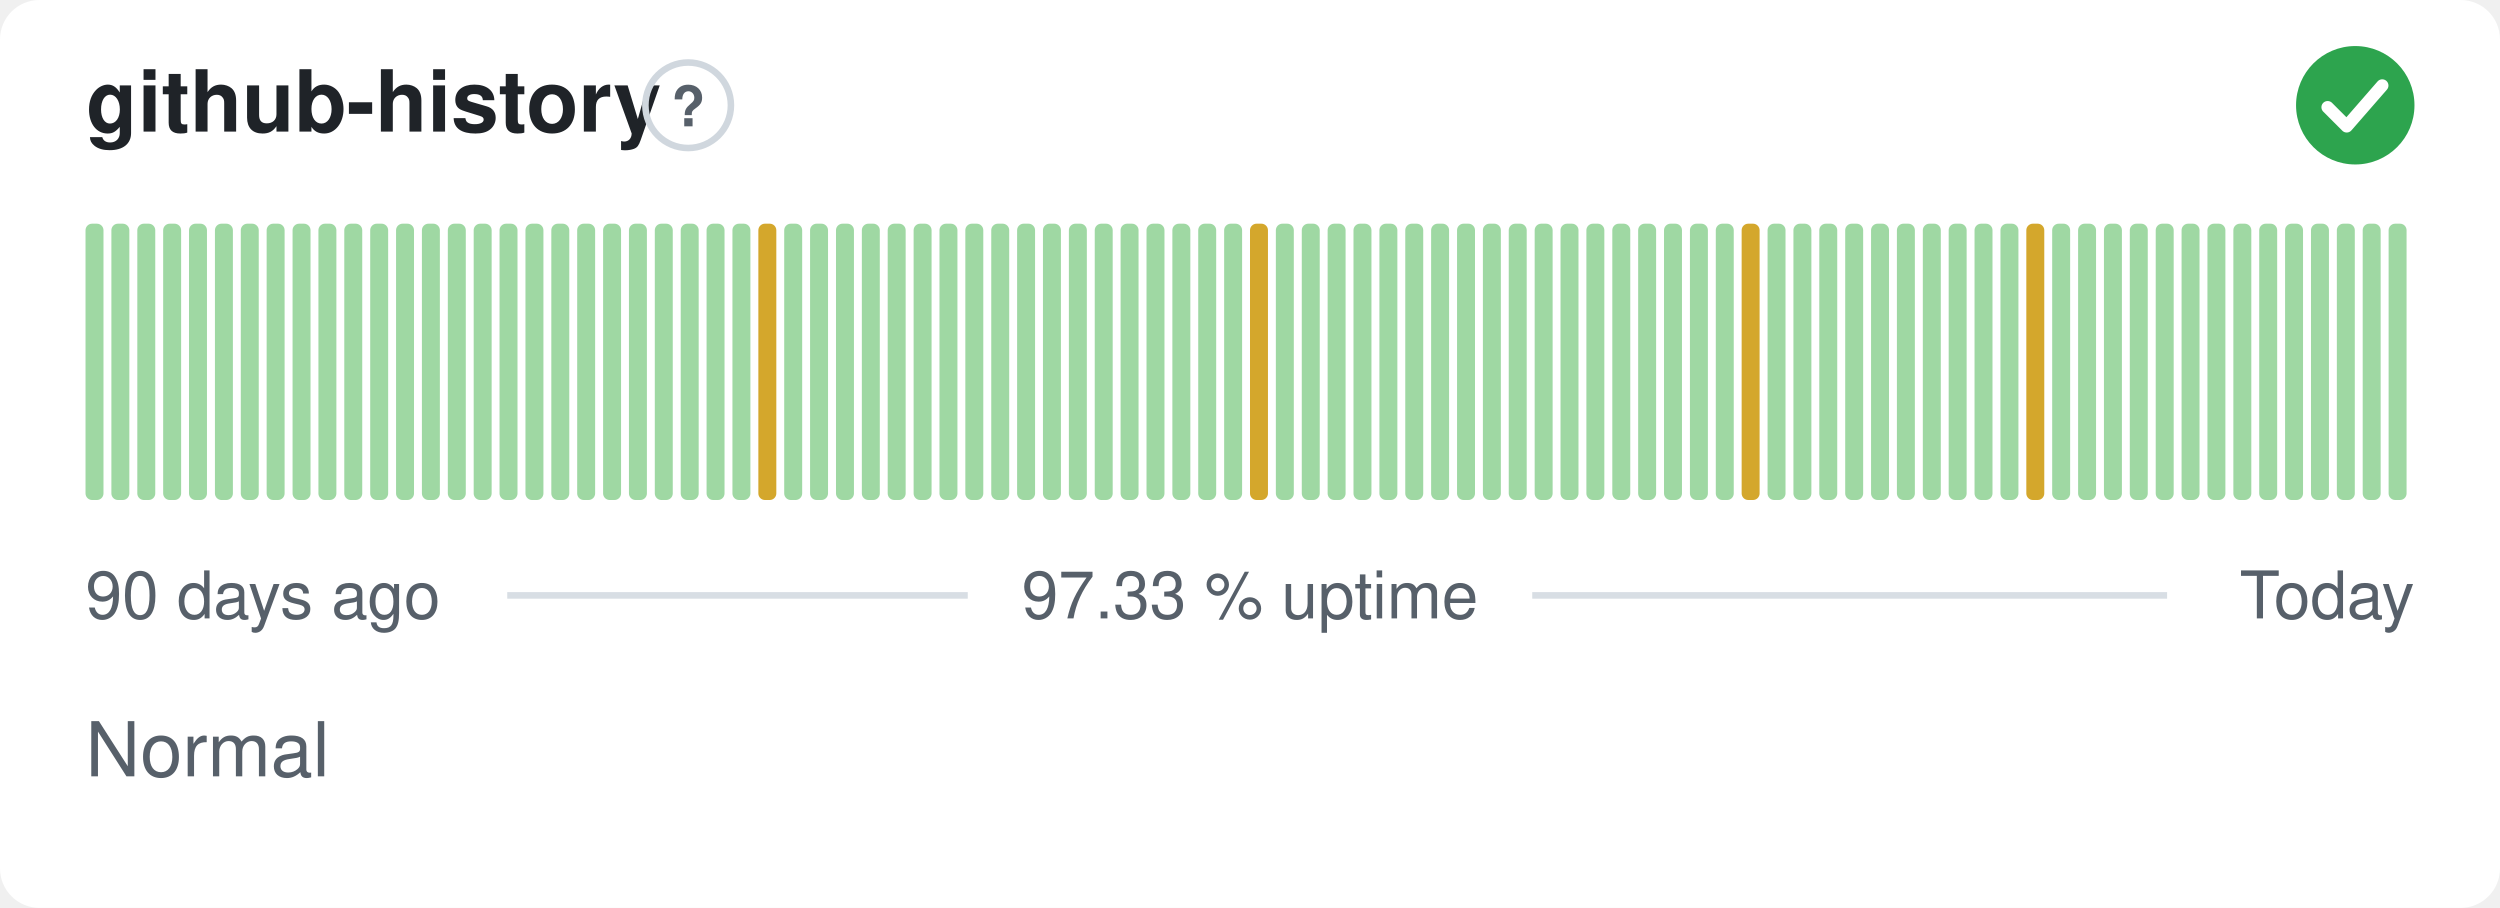
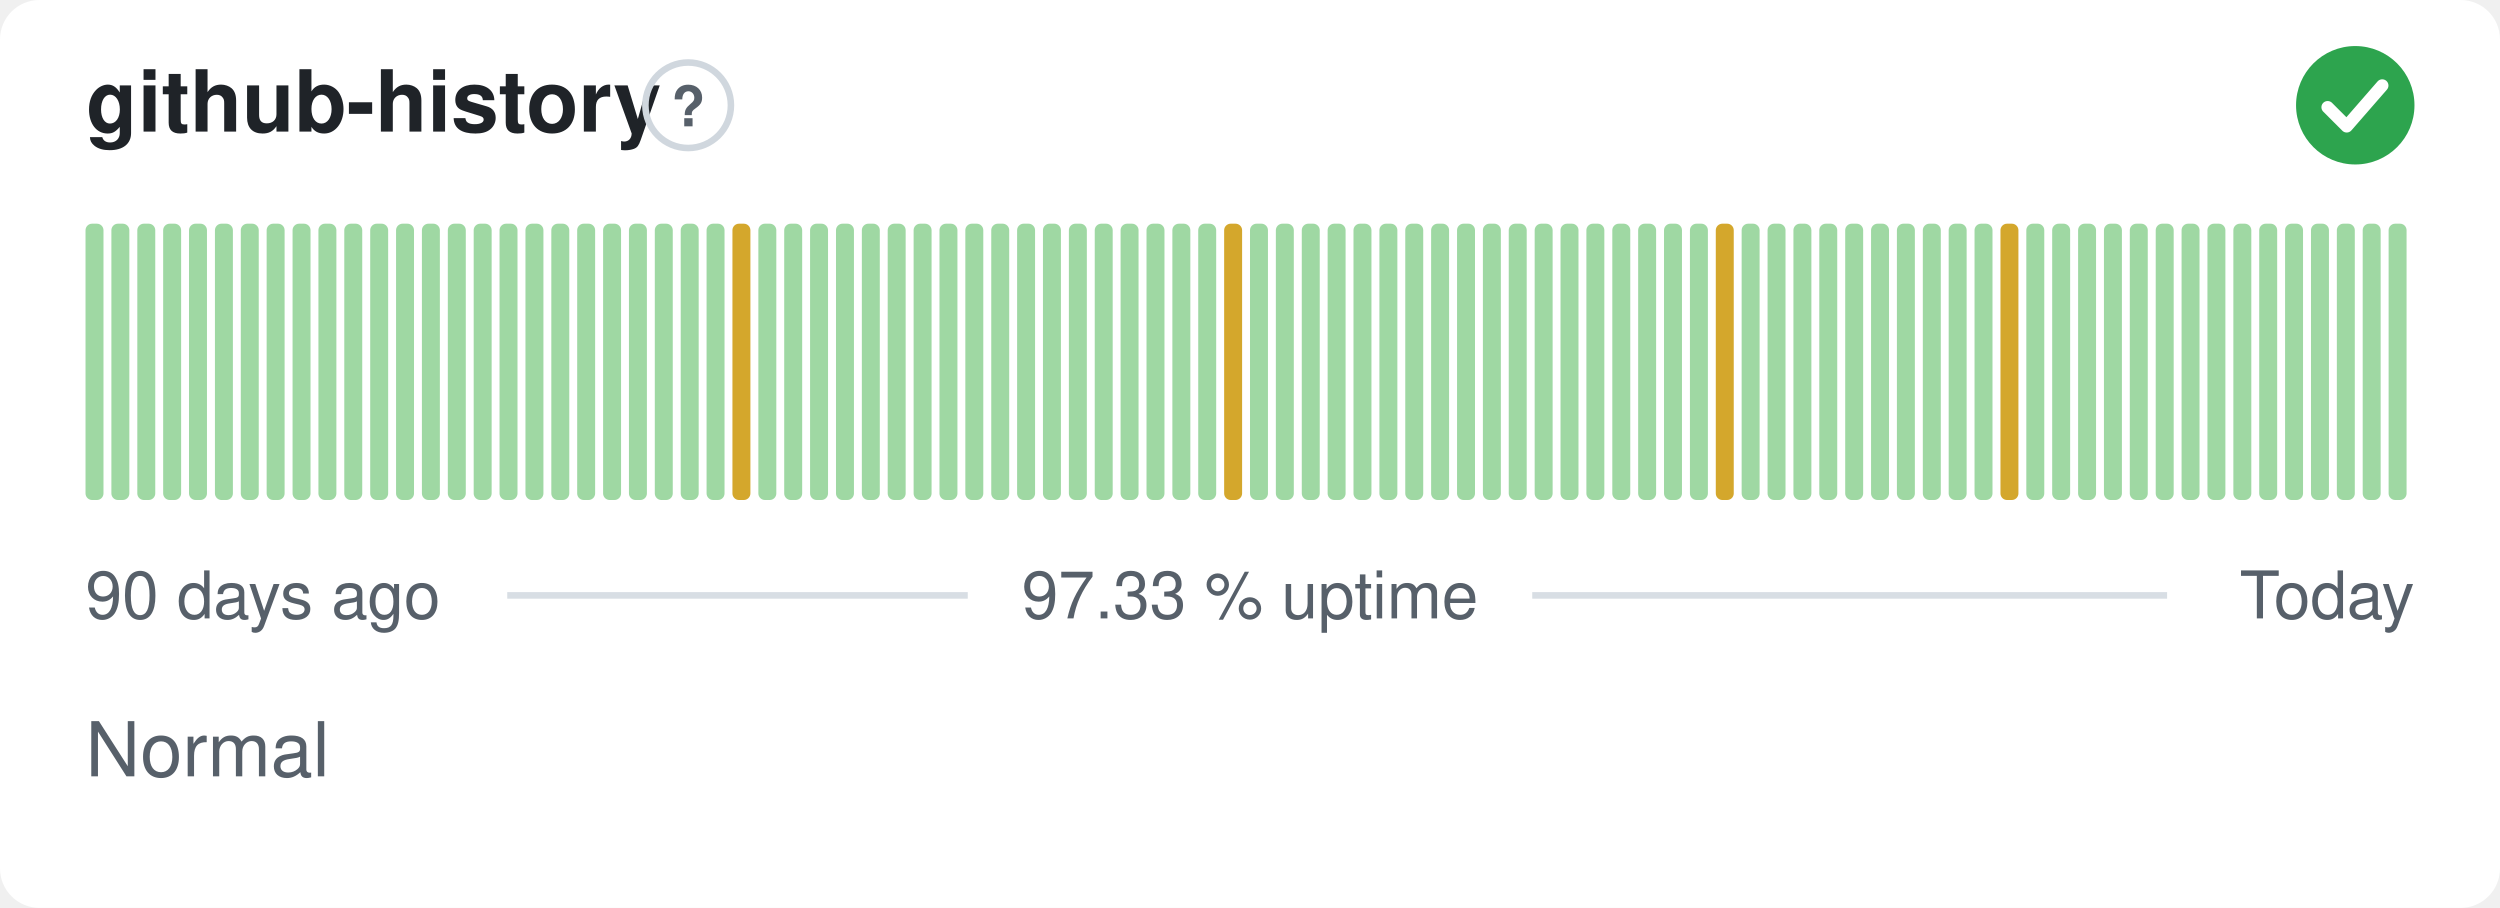
<svg xmlns="http://www.w3.org/2000/svg" width="380" height="138" viewBox="0 0 380 138" role="img" aria-label="github-history: Normal, 97.33 % uptime over the last 90 days" font-family="-apple-system,BlinkMacSystemFont,'Segoe UI',Helvetica,Arial,sans-serif">
  <style>
    @media (prefers-color-scheme: dark) {
      .bg { fill: #0d1117 }
      .title { fill: #e6edf3 }
      .muted { fill: #8b949e }
      .hint { stroke: #30363d }
      .rule { stroke: #30363d }
      .nodata { fill: #21262d }
    }
  </style>
  <rect class="bg" width="380" height="138" rx="6" fill="#ffffff" />
  <text class="title" x="13" y="20" font-size="13" font-weight="600" fill="#1f2328">github-history</text>
  <circle class="hint" cx="104.6" cy="16" r="6.5" fill="none" stroke="#d0d7de" stroke-width="1" />
  <text class="muted" x="104.6" y="19.2" text-anchor="middle" font-size="8.5" font-weight="700" fill="#57606a">?</text>
  <circle cx="358" cy="16" r="9" fill="#2da44e" />
  <path d="M353.80 16.30l2.90 2.90 5.40 -6.20" fill="none" stroke="#fff" stroke-width="1.89" stroke-linecap="round" stroke-linejoin="round" />
  <rect x="13.00" y="34.00" width="2.73" height="42.00" rx="1" fill="#9fd8a3" />
  <rect x="16.93" y="34.00" width="2.73" height="42.00" rx="1" fill="#9fd8a3" />
  <rect x="20.87" y="34.00" width="2.73" height="42.00" rx="1" fill="#9fd8a3" />
  <rect x="24.80" y="34.00" width="2.73" height="42.00" rx="1" fill="#9fd8a3" />
  <rect x="28.73" y="34.00" width="2.73" height="42.00" rx="1" fill="#9fd8a3" />
  <rect x="32.67" y="34.00" width="2.73" height="42.00" rx="1" fill="#9fd8a3" />
  <rect x="36.60" y="34.00" width="2.73" height="42.00" rx="1" fill="#9fd8a3" />
  <rect x="40.53" y="34.00" width="2.73" height="42.00" rx="1" fill="#9fd8a3" />
  <rect x="44.47" y="34.00" width="2.73" height="42.00" rx="1" fill="#9fd8a3" />
  <rect x="48.40" y="34.00" width="2.73" height="42.00" rx="1" fill="#9fd8a3" />
  <rect x="52.33" y="34.00" width="2.73" height="42.00" rx="1" fill="#9fd8a3" />
  <rect x="56.27" y="34.00" width="2.73" height="42.00" rx="1" fill="#9fd8a3" />
  <rect x="60.20" y="34.00" width="2.73" height="42.00" rx="1" fill="#9fd8a3" />
  <rect x="64.13" y="34.00" width="2.73" height="42.00" rx="1" fill="#9fd8a3" />
  <rect x="68.07" y="34.00" width="2.73" height="42.00" rx="1" fill="#9fd8a3" />
  <rect x="72.00" y="34.00" width="2.73" height="42.00" rx="1" fill="#9fd8a3" />
  <rect x="75.93" y="34.00" width="2.73" height="42.00" rx="1" fill="#9fd8a3" />
  <rect x="79.87" y="34.00" width="2.73" height="42.00" rx="1" fill="#9fd8a3" />
  <rect x="83.80" y="34.00" width="2.73" height="42.00" rx="1" fill="#9fd8a3" />
  <rect x="87.73" y="34.00" width="2.73" height="42.00" rx="1" fill="#9fd8a3" />
  <rect x="91.67" y="34.00" width="2.73" height="42.00" rx="1" fill="#9fd8a3" />
  <rect x="95.60" y="34.00" width="2.73" height="42.00" rx="1" fill="#9fd8a3" />
  <rect x="99.53" y="34.00" width="2.73" height="42.00" rx="1" fill="#9fd8a3" />
  <rect x="103.47" y="34.00" width="2.73" height="42.00" rx="1" fill="#9fd8a3" />
  <rect x="107.40" y="34.00" width="2.73" height="42.00" rx="1" fill="#9fd8a3" />
-   <rect x="111.33" y="34.00" width="2.73" height="42.00" rx="1" fill="#9fd8a3" />
-   <rect x="115.27" y="34.00" width="2.73" height="42.00" rx="1" fill="#d4a72c" />
+   <rect x="111.33" y="34.00" width="2.73" height="42.00" rx="1" fill="#d4a72c" />
+   <rect x="115.27" y="34.00" width="2.73" height="42.00" rx="1" fill="#9fd8a3" />
  <rect x="119.20" y="34.00" width="2.73" height="42.00" rx="1" fill="#9fd8a3" />
  <rect x="123.13" y="34.00" width="2.73" height="42.00" rx="1" fill="#9fd8a3" />
  <rect x="127.07" y="34.00" width="2.73" height="42.00" rx="1" fill="#9fd8a3" />
  <rect x="131.00" y="34.00" width="2.73" height="42.00" rx="1" fill="#9fd8a3" />
  <rect x="134.93" y="34.00" width="2.73" height="42.00" rx="1" fill="#9fd8a3" />
  <rect x="138.87" y="34.00" width="2.73" height="42.00" rx="1" fill="#9fd8a3" />
  <rect x="142.80" y="34.00" width="2.73" height="42.00" rx="1" fill="#9fd8a3" />
  <rect x="146.73" y="34.00" width="2.73" height="42.00" rx="1" fill="#9fd8a3" />
  <rect x="150.67" y="34.00" width="2.73" height="42.00" rx="1" fill="#9fd8a3" />
  <rect x="154.60" y="34.00" width="2.73" height="42.00" rx="1" fill="#9fd8a3" />
  <rect x="158.53" y="34.00" width="2.73" height="42.00" rx="1" fill="#9fd8a3" />
  <rect x="162.47" y="34.00" width="2.73" height="42.00" rx="1" fill="#9fd8a3" />
  <rect x="166.40" y="34.00" width="2.73" height="42.00" rx="1" fill="#9fd8a3" />
  <rect x="170.33" y="34.00" width="2.73" height="42.00" rx="1" fill="#9fd8a3" />
  <rect x="174.27" y="34.00" width="2.73" height="42.00" rx="1" fill="#9fd8a3" />
  <rect x="178.20" y="34.00" width="2.73" height="42.00" rx="1" fill="#9fd8a3" />
  <rect x="182.13" y="34.00" width="2.73" height="42.00" rx="1" fill="#9fd8a3" />
-   <rect x="186.07" y="34.00" width="2.73" height="42.00" rx="1" fill="#9fd8a3" />
-   <rect x="190.00" y="34.00" width="2.73" height="42.00" rx="1" fill="#d4a72c" />
+   <rect x="186.07" y="34.00" width="2.73" height="42.00" rx="1" fill="#d4a72c" />
+   <rect x="190.00" y="34.00" width="2.73" height="42.00" rx="1" fill="#9fd8a3" />
  <rect x="193.93" y="34.00" width="2.73" height="42.00" rx="1" fill="#9fd8a3" />
  <rect x="197.87" y="34.00" width="2.73" height="42.00" rx="1" fill="#9fd8a3" />
  <rect x="201.80" y="34.00" width="2.73" height="42.00" rx="1" fill="#9fd8a3" />
  <rect x="205.73" y="34.00" width="2.73" height="42.00" rx="1" fill="#9fd8a3" />
  <rect x="209.67" y="34.00" width="2.73" height="42.00" rx="1" fill="#9fd8a3" />
  <rect x="213.60" y="34.00" width="2.73" height="42.00" rx="1" fill="#9fd8a3" />
  <rect x="217.53" y="34.00" width="2.73" height="42.00" rx="1" fill="#9fd8a3" />
  <rect x="221.47" y="34.00" width="2.73" height="42.00" rx="1" fill="#9fd8a3" />
  <rect x="225.40" y="34.00" width="2.73" height="42.00" rx="1" fill="#9fd8a3" />
  <rect x="229.33" y="34.00" width="2.73" height="42.00" rx="1" fill="#9fd8a3" />
  <rect x="233.27" y="34.00" width="2.73" height="42.00" rx="1" fill="#9fd8a3" />
  <rect x="237.20" y="34.00" width="2.73" height="42.00" rx="1" fill="#9fd8a3" />
  <rect x="241.13" y="34.00" width="2.73" height="42.00" rx="1" fill="#9fd8a3" />
  <rect x="245.07" y="34.00" width="2.73" height="42.00" rx="1" fill="#9fd8a3" />
  <rect x="249.00" y="34.00" width="2.73" height="42.00" rx="1" fill="#9fd8a3" />
  <rect x="252.93" y="34.00" width="2.73" height="42.00" rx="1" fill="#9fd8a3" />
  <rect x="256.87" y="34.00" width="2.73" height="42.00" rx="1" fill="#9fd8a3" />
-   <rect x="260.80" y="34.00" width="2.73" height="42.00" rx="1" fill="#9fd8a3" />
-   <rect x="264.73" y="34.00" width="2.73" height="42.00" rx="1" fill="#d4a72c" />
+   <rect x="260.80" y="34.00" width="2.73" height="42.00" rx="1" fill="#d4a72c" />
+   <rect x="264.73" y="34.00" width="2.73" height="42.00" rx="1" fill="#9fd8a3" />
  <rect x="268.67" y="34.00" width="2.73" height="42.00" rx="1" fill="#9fd8a3" />
  <rect x="272.60" y="34.00" width="2.73" height="42.00" rx="1" fill="#9fd8a3" />
  <rect x="276.53" y="34.00" width="2.73" height="42.00" rx="1" fill="#9fd8a3" />
  <rect x="280.47" y="34.00" width="2.73" height="42.00" rx="1" fill="#9fd8a3" />
  <rect x="284.40" y="34.00" width="2.73" height="42.00" rx="1" fill="#9fd8a3" />
  <rect x="288.33" y="34.00" width="2.73" height="42.00" rx="1" fill="#9fd8a3" />
  <rect x="292.27" y="34.00" width="2.73" height="42.00" rx="1" fill="#9fd8a3" />
  <rect x="296.20" y="34.00" width="2.73" height="42.00" rx="1" fill="#9fd8a3" />
  <rect x="300.13" y="34.00" width="2.73" height="42.00" rx="1" fill="#9fd8a3" />
-   <rect x="304.07" y="34.00" width="2.73" height="42.00" rx="1" fill="#9fd8a3" />
-   <rect x="308.00" y="34.00" width="2.73" height="42.00" rx="1" fill="#d4a72c" />
+   <rect x="304.07" y="34.00" width="2.73" height="42.00" rx="1" fill="#d4a72c" />
+   <rect x="308.00" y="34.00" width="2.73" height="42.00" rx="1" fill="#9fd8a3" />
  <rect x="311.93" y="34.00" width="2.73" height="42.00" rx="1" fill="#9fd8a3" />
  <rect x="315.87" y="34.00" width="2.73" height="42.00" rx="1" fill="#9fd8a3" />
  <rect x="319.80" y="34.00" width="2.73" height="42.00" rx="1" fill="#9fd8a3" />
  <rect x="323.73" y="34.00" width="2.73" height="42.00" rx="1" fill="#9fd8a3" />
  <rect x="327.67" y="34.00" width="2.73" height="42.00" rx="1" fill="#9fd8a3" />
  <rect x="331.60" y="34.00" width="2.73" height="42.00" rx="1" fill="#9fd8a3" />
  <rect x="335.53" y="34.00" width="2.73" height="42.00" rx="1" fill="#9fd8a3" />
  <rect x="339.47" y="34.00" width="2.73" height="42.00" rx="1" fill="#9fd8a3" />
  <rect x="343.40" y="34.00" width="2.73" height="42.00" rx="1" fill="#9fd8a3" />
  <rect x="347.33" y="34.00" width="2.73" height="42.00" rx="1" fill="#9fd8a3" />
  <rect x="351.27" y="34.00" width="2.73" height="42.00" rx="1" fill="#9fd8a3" />
  <rect x="355.20" y="34.00" width="2.73" height="42.00" rx="1" fill="#9fd8a3" />
  <rect x="359.13" y="34.00" width="2.73" height="42.00" rx="1" fill="#9fd8a3" />
  <rect x="363.07" y="34.00" width="2.73" height="42.00" rx="1" fill="#9fd8a3" />
  <text class="muted" x="13" y="94" font-size="10" fill="#57606a">90 days ago</text>
  <text class="muted" x="190" y="94" text-anchor="middle" font-size="10" fill="#57606a">97.33 % uptime</text>
  <text class="muted" x="367" y="94" text-anchor="end" font-size="10" fill="#57606a">Today</text>
  <line class="rule" x1="77.1" y1="90.5" x2="147.1" y2="90.5" stroke="#d8dee4" stroke-width="1" />
  <line class="rule" x1="232.9" y1="90.5" x2="329.4" y2="90.5" stroke="#d8dee4" stroke-width="1" />
  <text class="muted" x="13" y="118" font-size="11.5" fill="#57606a">Normal</text>
</svg>
